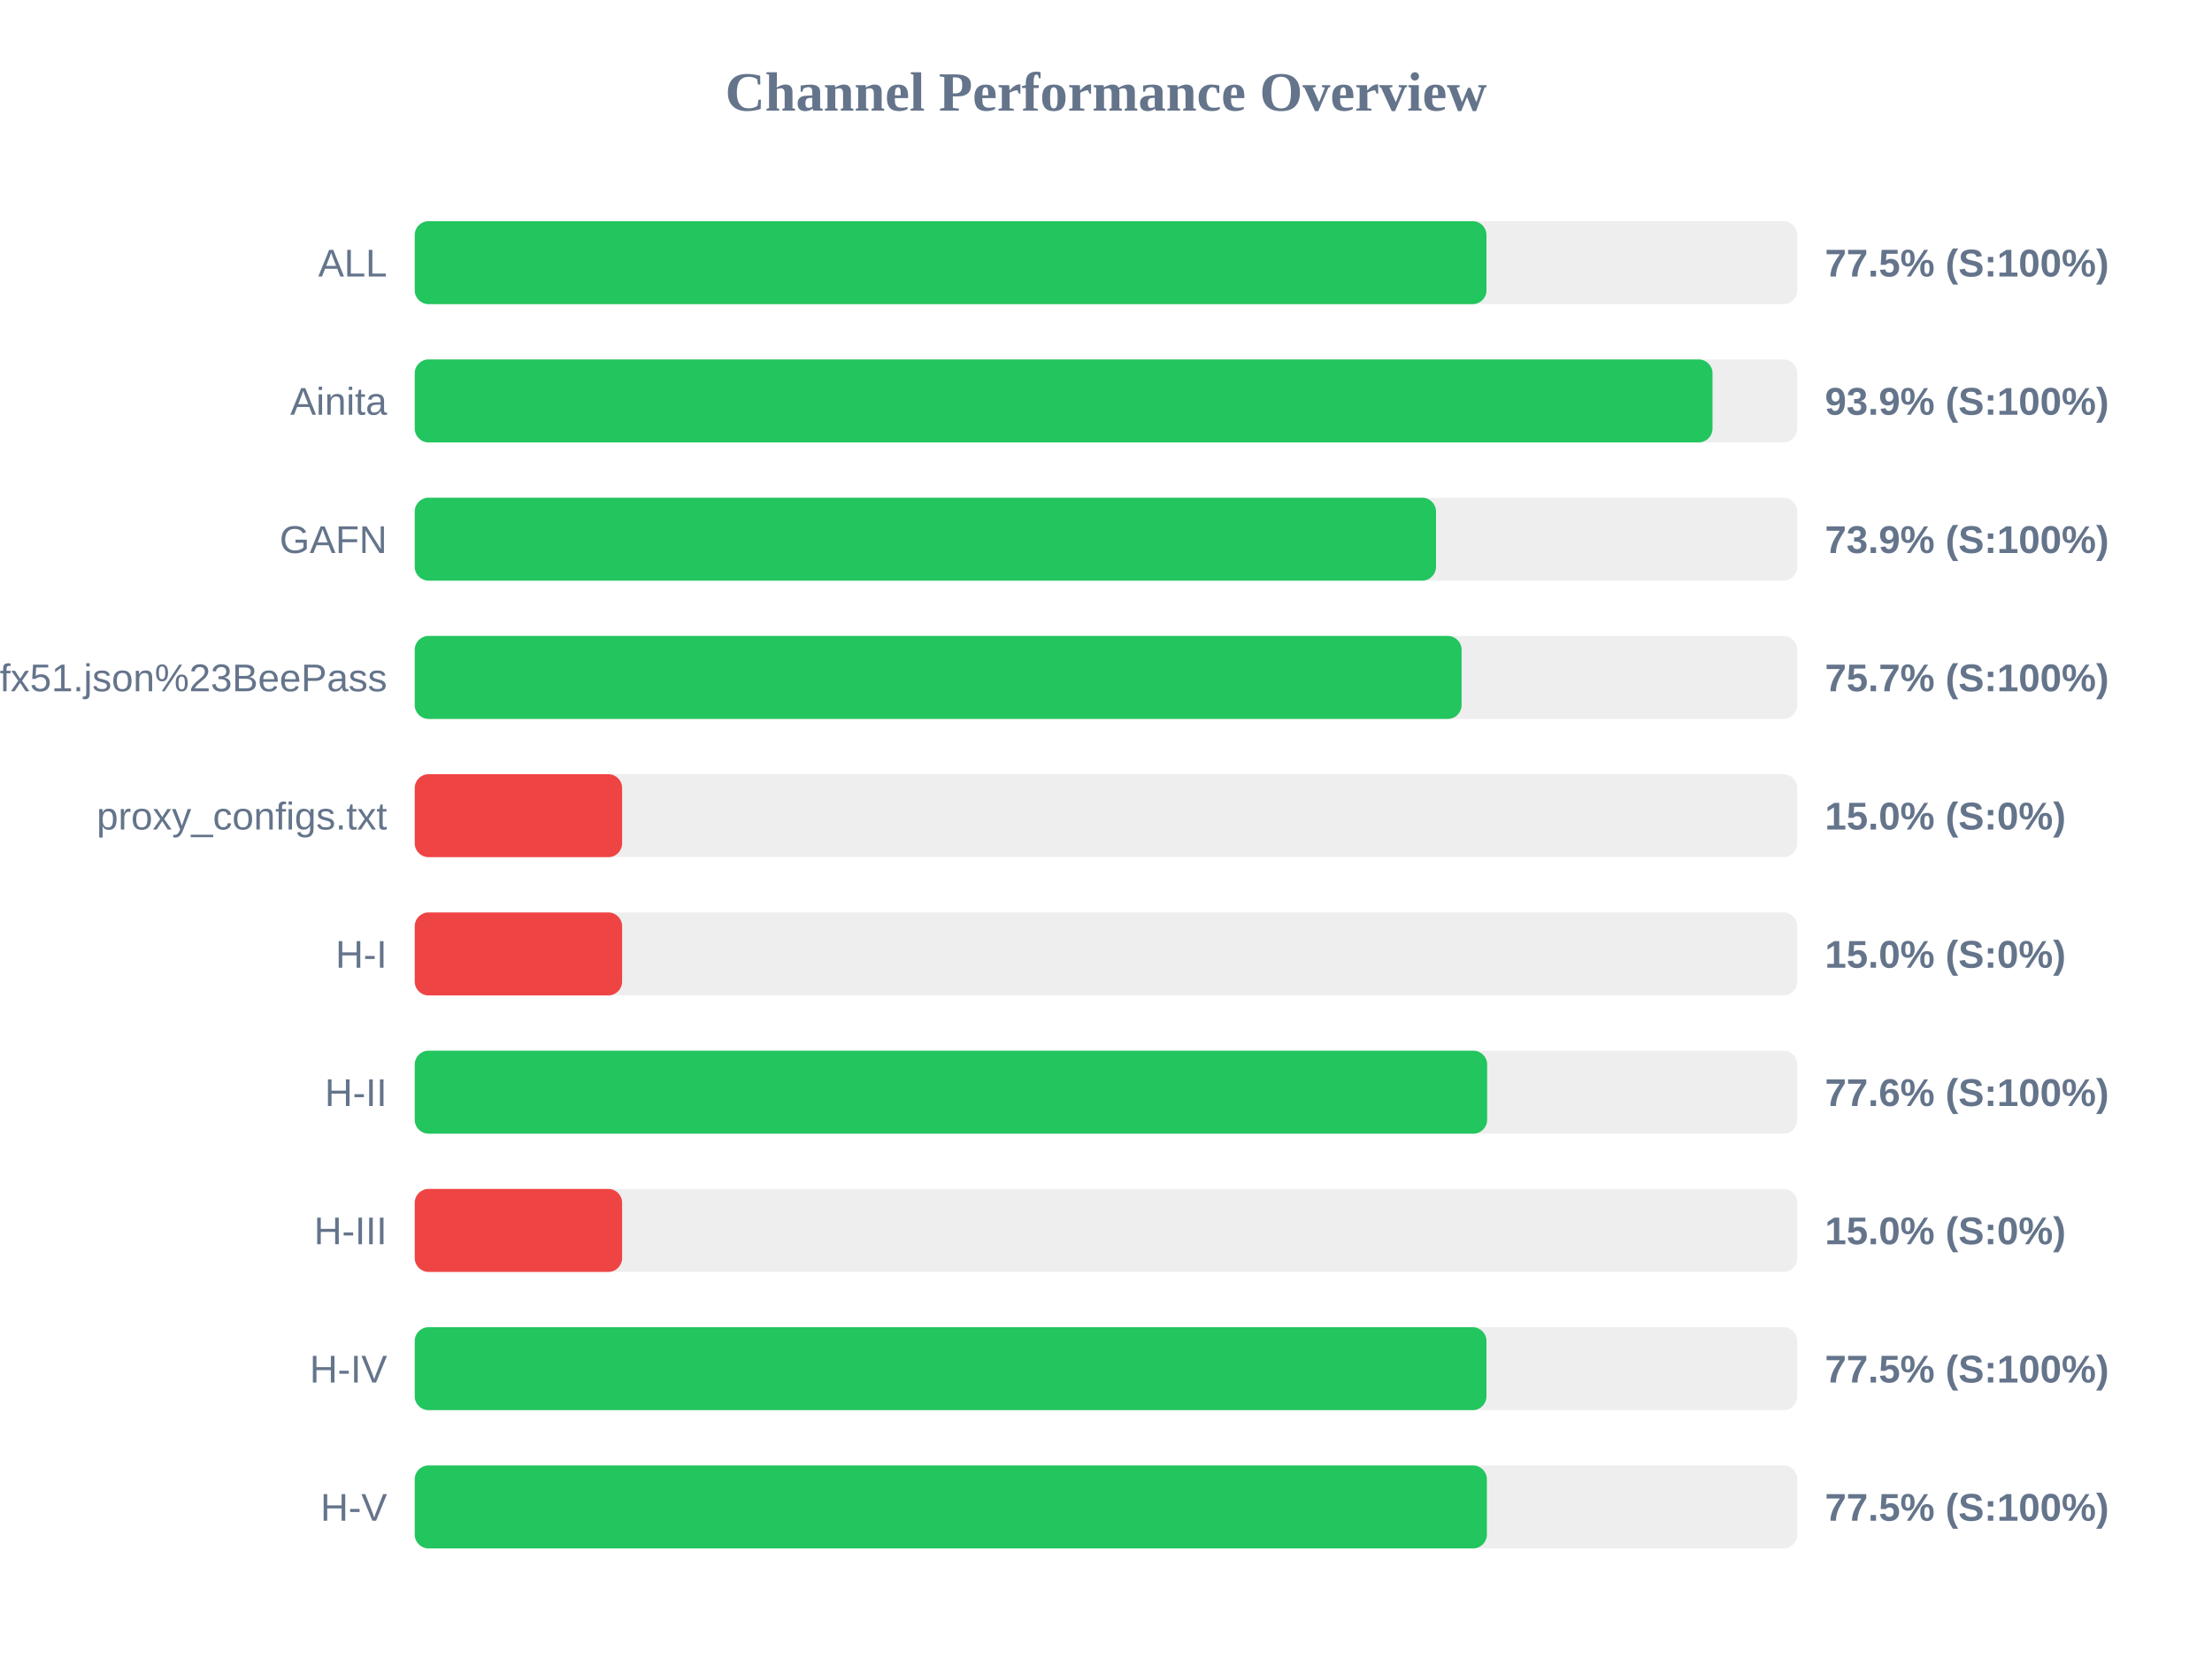
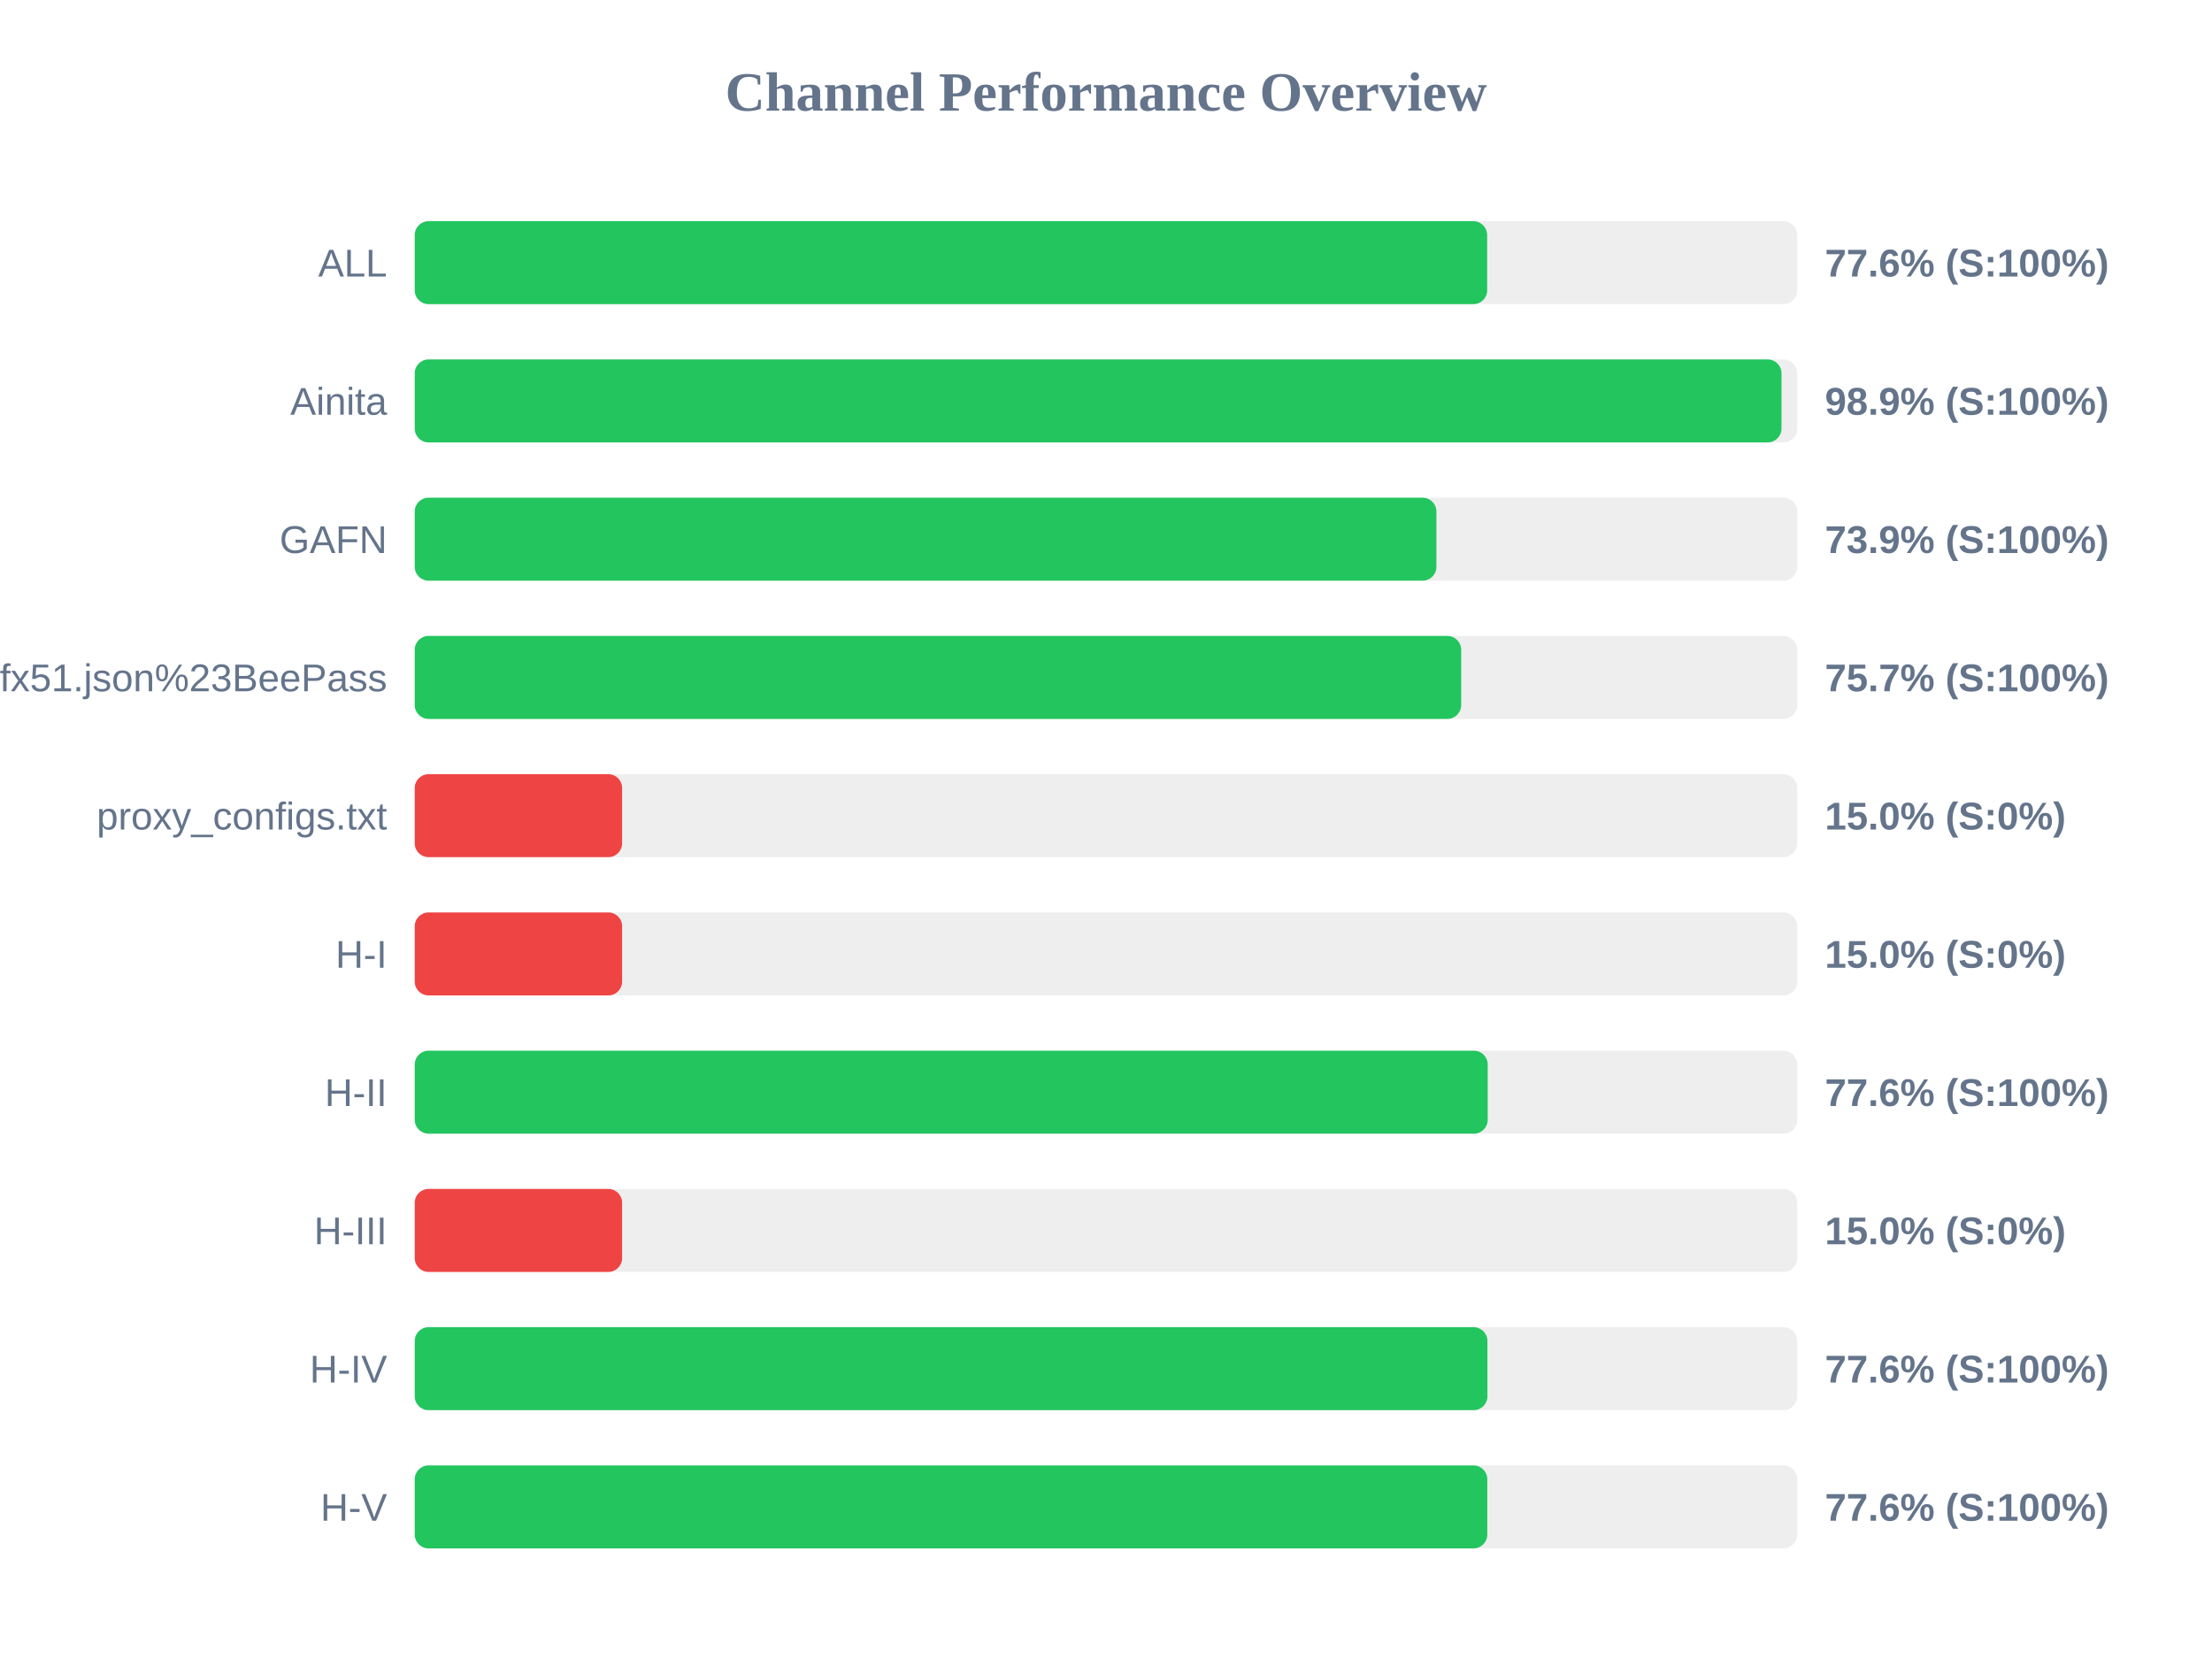
<svg xmlns="http://www.w3.org/2000/svg" width="800" height="600" version="1.1">
  <style>
        .row { font: 14px Arial; fill: #64748b; }
        .score { font: bold 14px Arial; fill: #64748b; }
    </style>
  <text x="400" y="40" text-anchor="middle" font-size="20px" font-weight="bold" fill="#64748b">Channel Performance Overview</text>
  <rect x="150" y="80" width="500" height="30" fill="#eee" rx="5" />
-   <rect x="150" y="80" width="387.6" height="30" fill="#22c55e" rx="5" />
+   <rect x="150" y="80" width="387.85" height="30" fill="#22c55e" rx="5" />
  <text x="140" y="100" text-anchor="end" class="row">ALL</text>
-   <text x="660" y="100" text-anchor="start" class="score">77.5% (S:100%)</text>
+   <text x="660" y="100" text-anchor="start" class="score">77.6% (S:100%)</text>
  <rect x="150" y="130" width="500" height="30" fill="#eee" rx="5" />
-   <rect x="150" y="130" width="469.35" height="30" fill="#22c55e" rx="5" />
+   <rect x="150" y="130" width="494.3" height="30" fill="#22c55e" rx="5" />
  <text x="140" y="150" text-anchor="end" class="row">Ainita</text>
-   <text x="660" y="150" text-anchor="start" class="score">93.9% (S:100%)</text>
+   <text x="660" y="150" text-anchor="start" class="score">98.9% (S:100%)</text>
  <rect x="150" y="180" width="500" height="30" fill="#eee" rx="5" />
-   <rect x="150" y="180" width="369.35" height="30" fill="#22c55e" rx="5" />
+   <rect x="150" y="180" width="369.5" height="30" fill="#22c55e" rx="5" />
  <text x="140" y="200" text-anchor="end" class="row">GAFN</text>
  <text x="660" y="200" text-anchor="start" class="score">73.9% (S:100%)</text>
  <rect x="150" y="230" width="500" height="30" fill="#eee" rx="5" />
-   <rect x="150" y="230" width="378.6" height="30" fill="#22c55e" rx="5" />
+   <rect x="150" y="230" width="378.45" height="30" fill="#22c55e" rx="5" />
  <text x="140" y="250" text-anchor="end" class="row">sub?s=ssconf%3A%2F%2Fs3.amazonaws.com%2Fbeedynconprd%2Fzf38bv6oxi1nv3wfkpmxyfl8yj5fargza3foantoalu16vznl0ckxx7bgf1ufx51.json%23BeePass</text>
  <text x="660" y="250" text-anchor="start" class="score">75.7% (S:100%)</text>
  <rect x="150" y="280" width="500" height="30" fill="#eee" rx="5" />
  <rect x="150" y="280" width="75.0" height="30" fill="#ef4444" rx="5" />
  <text x="140" y="300" text-anchor="end" class="row">proxy_configs.txt</text>
  <text x="660" y="300" text-anchor="start" class="score">15.0% (S:0%)</text>
  <rect x="150" y="330" width="500" height="30" fill="#eee" rx="5" />
  <rect x="150" y="330" width="75.0" height="30" fill="#ef4444" rx="5" />
  <text x="140" y="350" text-anchor="end" class="row">H-I</text>
  <text x="660" y="350" text-anchor="start" class="score">15.0% (S:0%)</text>
  <rect x="150" y="380" width="500" height="30" fill="#eee" rx="5" />
-   <rect x="150" y="380" width="387.85" height="30" fill="#22c55e" rx="5" />
+   <rect x="150" y="380" width="388.05" height="30" fill="#22c55e" rx="5" />
  <text x="140" y="400" text-anchor="end" class="row">H-II</text>
  <text x="660" y="400" text-anchor="start" class="score">77.6% (S:100%)</text>
  <rect x="150" y="430" width="500" height="30" fill="#eee" rx="5" />
  <rect x="150" y="430" width="75.0" height="30" fill="#ef4444" rx="5" />
  <text x="140" y="450" text-anchor="end" class="row">H-III</text>
  <text x="660" y="450" text-anchor="start" class="score">15.0% (S:0%)</text>
  <rect x="150" y="480" width="500" height="30" fill="#eee" rx="5" />
-   <rect x="150" y="480" width="387.6" height="30" fill="#22c55e" rx="5" />
+   <rect x="150" y="480" width="387.95" height="30" fill="#22c55e" rx="5" />
  <text x="140" y="500" text-anchor="end" class="row">H-IV</text>
-   <text x="660" y="500" text-anchor="start" class="score">77.5% (S:100%)</text>
+   <text x="660" y="500" text-anchor="start" class="score">77.6% (S:100%)</text>
  <rect x="150" y="530" width="500" height="30" fill="#eee" rx="5" />
-   <rect x="150" y="530" width="387.75" height="30" fill="#22c55e" rx="5" />
+   <rect x="150" y="530" width="387.9" height="30" fill="#22c55e" rx="5" />
  <text x="140" y="550" text-anchor="end" class="row">H-V</text>
-   <text x="660" y="550" text-anchor="start" class="score">77.5% (S:100%)</text>
+   <text x="660" y="550" text-anchor="start" class="score">77.6% (S:100%)</text>
</svg>
